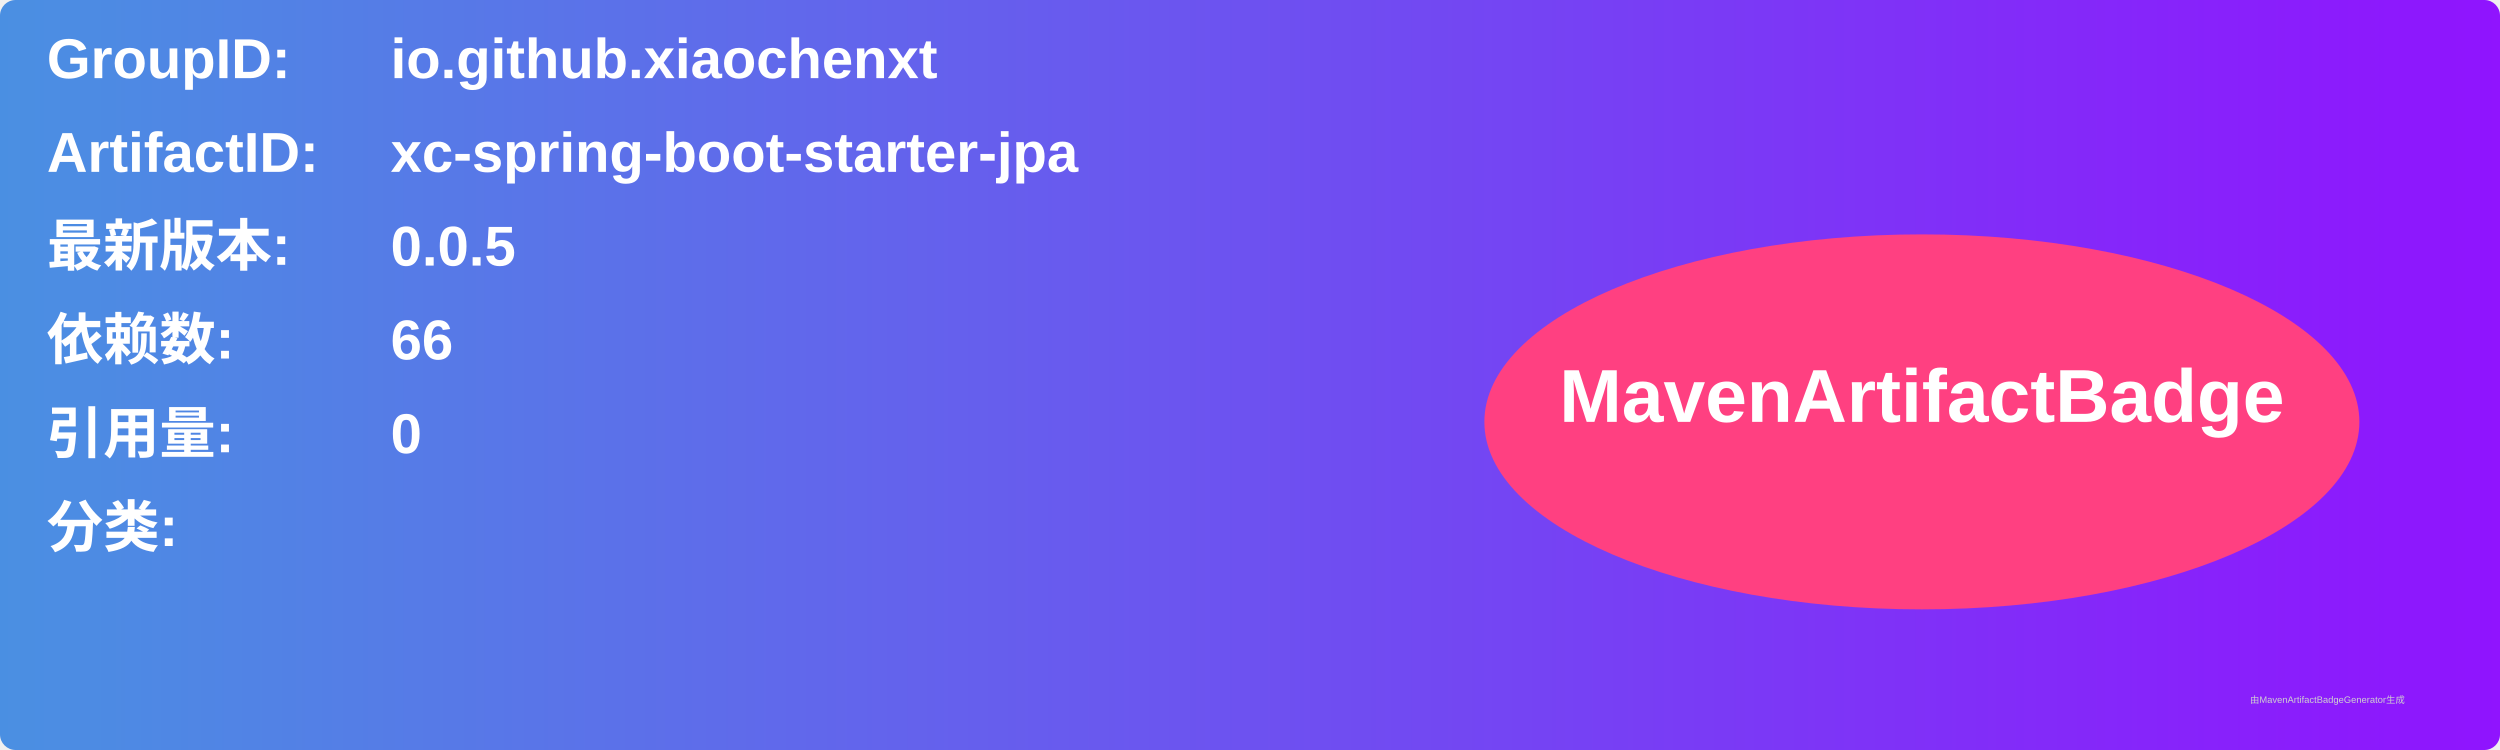
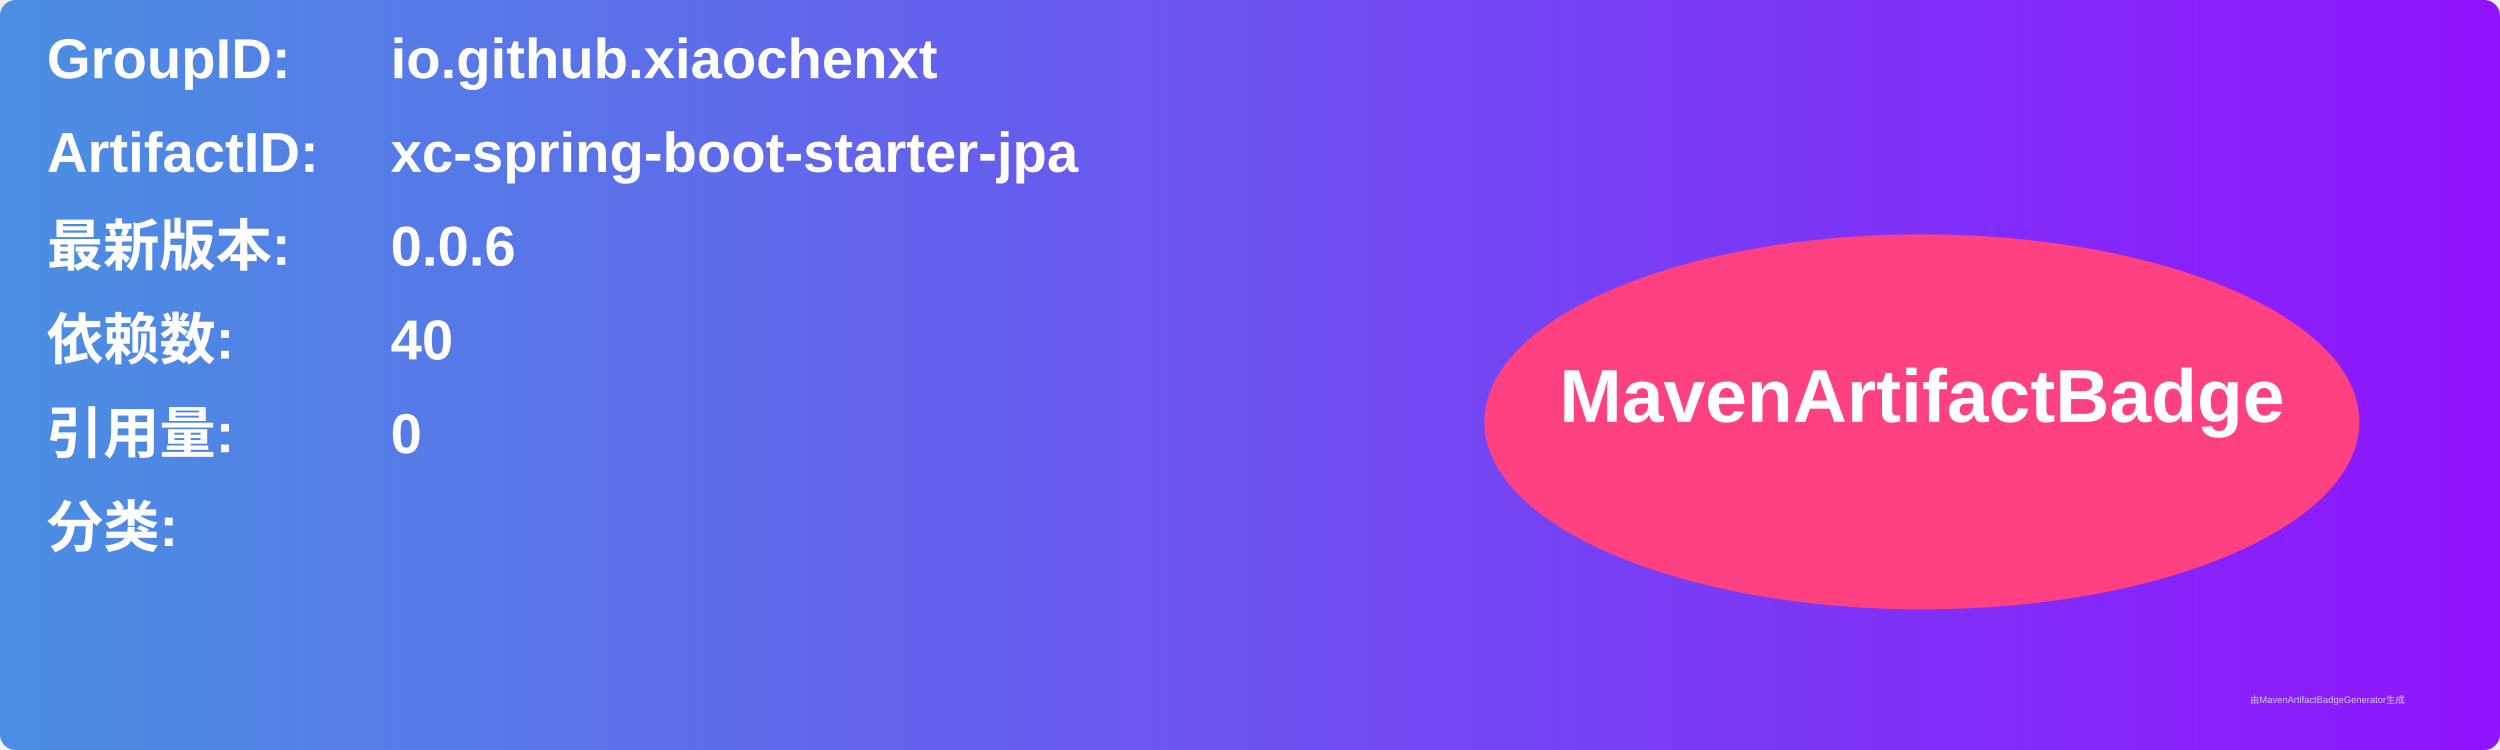
<svg xmlns="http://www.w3.org/2000/svg" width="800" height="240" viewBox="0 0 800 240">
  <linearGradient id="grad" x1="0%" y1="0%" x2="100%" y2="0%">
    <stop offset="0%" stop-color="#4a90e2" />
    <stop offset="100%" stop-color="#9013fe" />
  </linearGradient>
  <rect width="100%" height="100%" rx="5" ry="5" fill="url(#grad)" />
  <g transform="translate(15, 15)">
    <text x="0" y="10" font-family="Arial" font-size="18" fill="white" font-weight="bold" width="260">GroupID:</text>
    <text x="110" y="10" font-family="Arial" font-size="18" fill="white" font-weight="bold" width="460">io.github.xiaochenxt</text>
    <text x="0" y="40" font-family="Arial" font-size="18" fill="white" font-weight="bold" width="260">ArtifactID:</text>
    <text x="110" y="40" font-family="Arial" font-size="18" fill="white" font-weight="bold" width="460">xc-spring-boot-starter-jpa</text>
    <text x="0" y="70" font-family="Arial" font-size="18" fill="white" font-weight="bold">最新版本:</text>
    <text x="110" y="70" font-family="Arial" font-size="18" fill="white" font-weight="bold">
-       <tspan font-weight="bold">0.0.5</tspan>
+       <tspan font-weight="bold">0.0.6</tspan>
    </text>
    <text x="0" y="100" font-family="Arial" font-size="18" fill="white" font-weight="bold">依赖数: </text>
    <text x="110" y="100" font-family="Arial" font-size="18" fill="white">
-       <tspan font-weight="bold">66</tspan>
+       <tspan font-weight="bold">40</tspan>
    </text>
    <text x="0" y="130" font-family="Arial" font-size="18" fill="white" font-weight="bold">引用量: </text>
    <text x="110" y="130" font-family="Arial" font-size="18" fill="white">
      <tspan font-weight="bold">0</tspan>
    </text>
    <text x="0" y="160" font-family="Arial" font-size="18" fill="white" font-weight="bold">分类:</text>
    <text x="10" y="190" font-family="Arial" font-size="10" fill="white">
      <tspan font-weight="bold" />
    </text>
    <ellipse cx="600" cy="120" rx="140" ry="60" fill="#ff4081" />
    <text x="600" y="120" text-anchor="middle" font-family="Arial" font-size="24" fill="white" font-weight="bold">MavenArtifactBadge</text>
  </g>
  <text x="720" y="225" font-family="Arial" font-size="3" fill="#d0d0d0">由MavenArtifactBadgeGenerator生成</text>
</svg>
